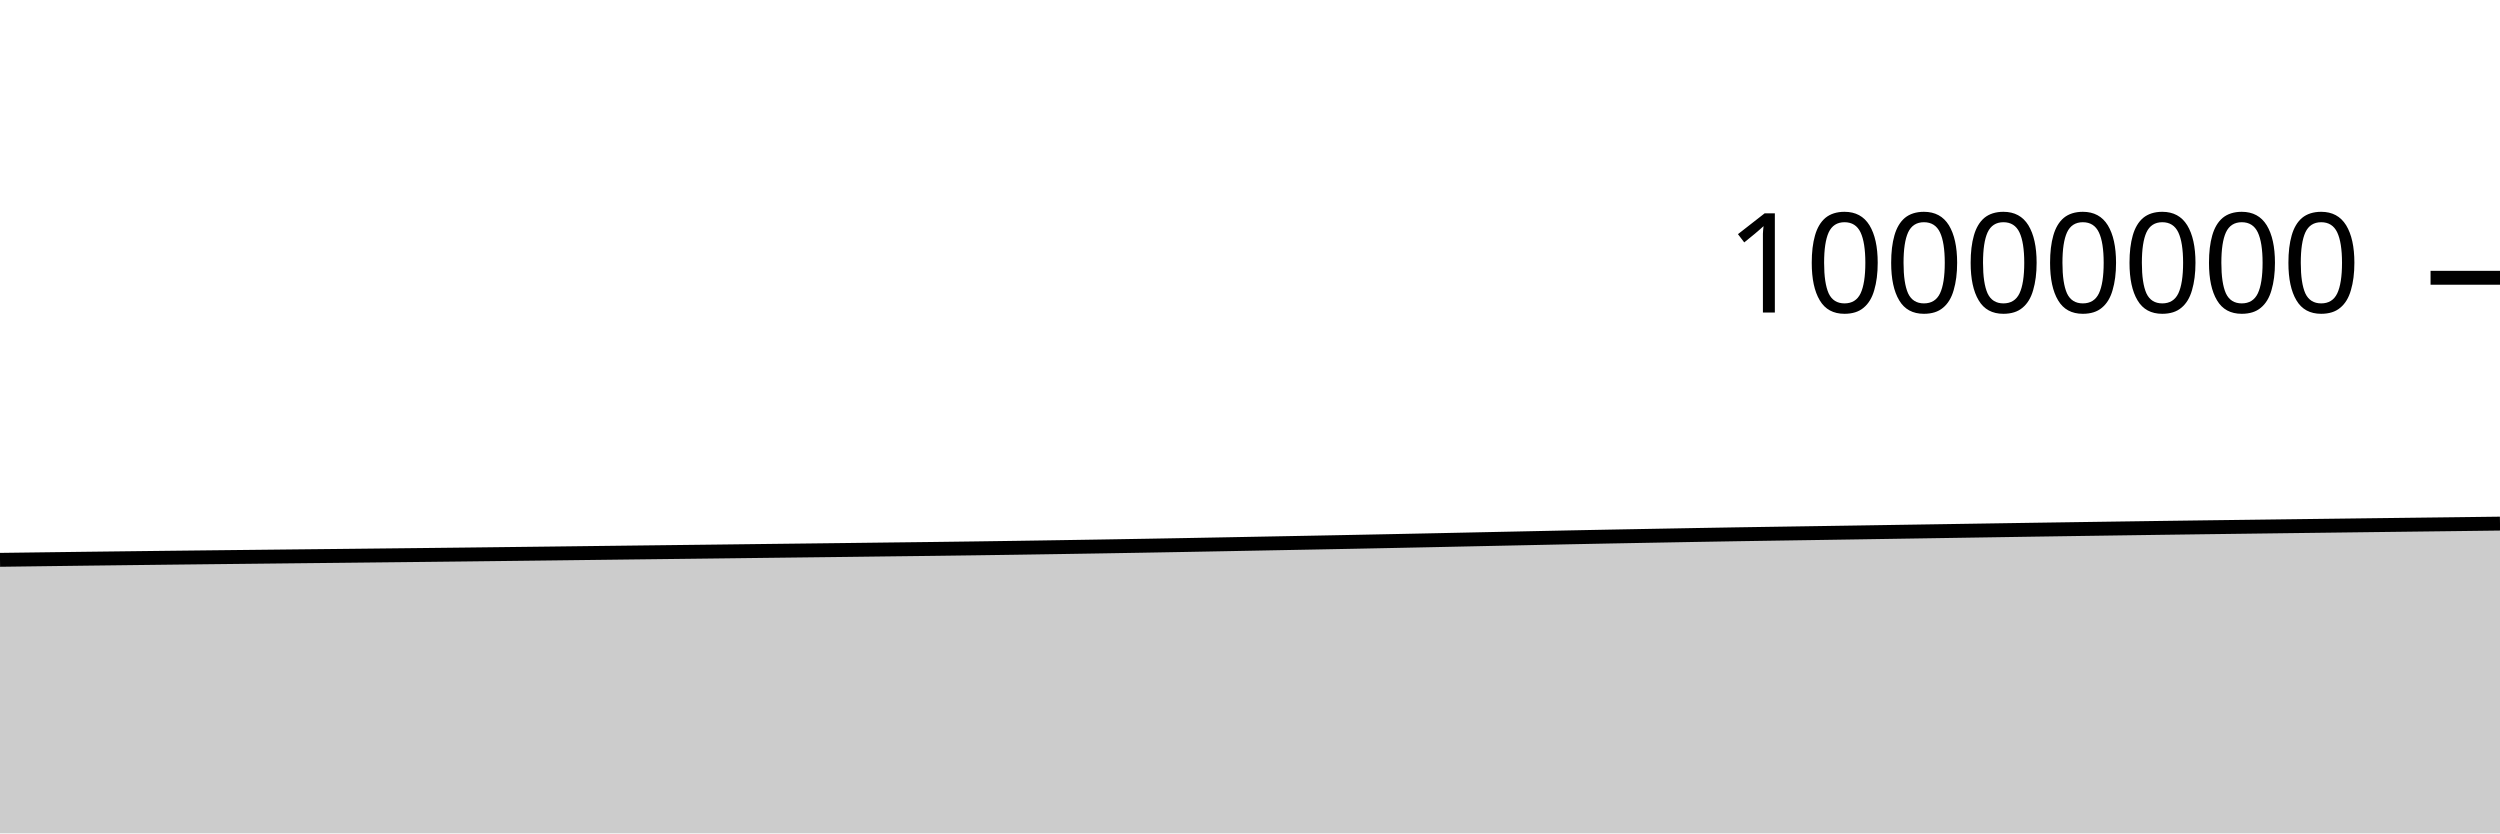
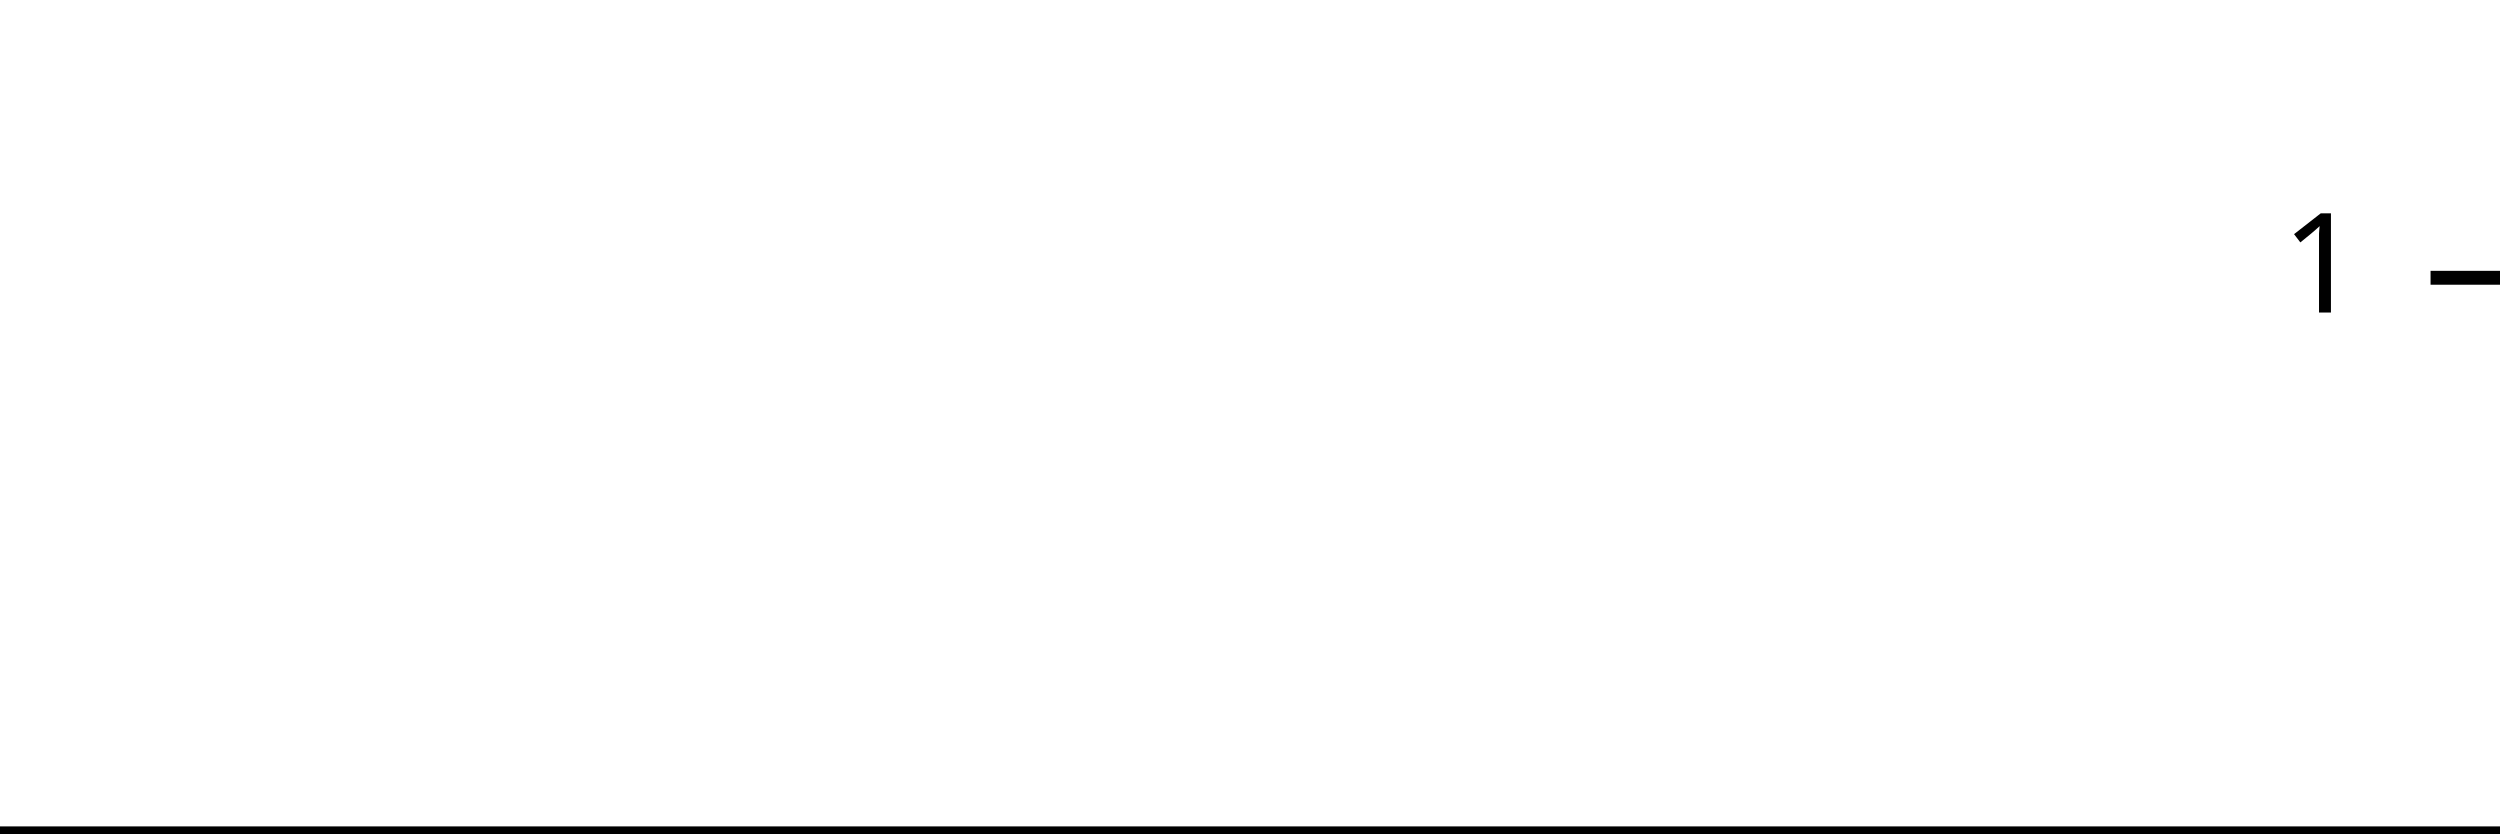
<svg xmlns="http://www.w3.org/2000/svg" viewBox="0 0 180 60">
  <g transform="translate(0,20)">
-     <path class="area" fill="rgba(0, 0, 0, 0.2)" d="M0,20.308C1.017,20.295,2.034,20.281,3.051,20.268C4.068,20.255,5.085,20.242,6.102,20.229C7.119,20.217,8.136,20.204,9.153,20.192C10.169,20.18,11.186,20.168,12.203,20.156C13.22,20.145,14.237,20.133,15.254,20.122C16.271,20.111,17.288,20.1,18.305,20.089C19.322,20.078,20.339,20.067,21.356,20.056C22.373,20.045,23.39,20.034,24.407,20.024C25.424,20.013,26.441,20.002,27.458,19.991C28.475,19.98,29.492,19.969,30.508,19.958C31.525,19.947,32.542,19.936,33.559,19.924C34.576,19.912,35.593,19.9,36.61,19.888C37.627,19.876,38.644,19.864,39.661,19.852C40.678,19.839,41.695,19.827,42.712,19.815C43.729,19.803,44.746,19.79,45.763,19.778C46.78,19.766,47.797,19.755,48.814,19.742C49.831,19.73,50.847,19.718,51.864,19.706C52.881,19.693,53.898,19.681,54.915,19.669C55.932,19.657,56.949,19.645,57.966,19.633C58.983,19.621,60,19.609,61.017,19.597C62.034,19.585,63.051,19.572,64.068,19.559C65.085,19.547,66.102,19.536,67.119,19.523C68.136,19.51,69.153,19.497,70.169,19.483C71.186,19.469,72.203,19.455,73.22,19.44C74.237,19.425,75.254,19.409,76.271,19.393C77.288,19.377,78.305,19.36,79.322,19.344C80.339,19.327,81.356,19.31,82.373,19.293C83.39,19.275,84.407,19.257,85.424,19.239C86.441,19.22,87.458,19.201,88.475,19.182C89.492,19.162,90.508,19.143,91.525,19.124C92.542,19.105,93.559,19.086,94.576,19.067C95.593,19.047,96.61,19.028,97.627,19.008C98.644,18.988,99.661,18.968,100.678,18.947C101.695,18.926,102.712,18.905,103.729,18.884C104.746,18.863,105.763,18.84,106.78,18.819C107.797,18.797,108.814,18.776,109.831,18.755C110.847,18.733,111.864,18.712,112.881,18.691C113.898,18.671,114.915,18.651,115.932,18.631C116.949,18.612,117.966,18.593,118.983,18.575C120,18.556,121.017,18.538,122.034,18.52C123.051,18.503,124.068,18.485,125.085,18.468C126.102,18.452,127.119,18.436,128.136,18.421C129.153,18.405,130.169,18.39,131.186,18.375C132.203,18.359,133.22,18.343,134.237,18.328C135.254,18.312,136.271,18.296,137.288,18.28C138.305,18.264,139.322,18.249,140.339,18.233C141.356,18.217,142.373,18.202,143.39,18.186C144.407,18.17,145.424,18.155,146.441,18.139C147.458,18.124,148.475,18.109,149.492,18.094C150.508,18.079,151.525,18.064,152.542,18.05C153.559,18.035,154.576,18.021,155.593,18.007C156.61,17.993,157.627,17.98,158.644,17.966C159.661,17.953,160.678,17.94,161.695,17.927C162.712,17.914,163.729,17.901,164.746,17.888C165.763,17.875,166.78,17.863,167.797,17.85C168.814,17.838,169.831,17.825,170.847,17.812C171.864,17.8,172.881,17.788,173.898,17.775C174.915,17.763,175.932,17.751,176.949,17.738C177.966,17.726,178.983,17.713,180,17.7L180,40C178.983,40,177.966,40,176.949,40C175.932,40,174.915,40,173.898,40C172.881,40,171.864,40,170.847,40C169.831,40,168.814,40,167.797,40C166.78,40,165.763,40,164.746,40C163.729,40,162.712,40,161.695,40C160.678,40,159.661,40,158.644,40C157.627,40,156.61,40,155.593,40C154.576,40,153.559,40,152.542,40C151.525,40,150.508,40,149.492,40C148.475,40,147.458,40,146.441,40C145.424,40,144.407,40,143.39,40C142.373,40,141.356,40,140.339,40C139.322,40,138.305,40,137.288,40C136.271,40,135.254,40,134.237,40C133.22,40,132.203,40,131.186,40C130.169,40,129.153,40,128.136,40C127.119,40,126.102,40,125.085,40C124.068,40,123.051,40,122.034,40C121.017,40,120,40,118.983,40C117.966,40,116.949,40,115.932,40C114.915,40,113.898,40,112.881,40C111.864,40,110.847,40,109.831,40C108.814,40,107.797,40,106.78,40C105.763,40,104.746,40,103.729,40C102.712,40,101.695,40,100.678,40C99.661,40,98.644,40,97.627,40C96.61,40,95.593,40,94.576,40C93.559,40,92.542,40,91.525,40C90.508,40,89.492,40,88.475,40C87.458,40,86.441,40,85.424,40C84.407,40,83.39,40,82.373,40C81.356,40,80.339,40,79.322,40C78.305,40,77.288,40,76.271,40C75.254,40,74.237,40,73.22,40C72.203,40,71.186,40,70.169,40C69.153,40,68.136,40,67.119,40C66.102,40,65.085,40,64.068,40C63.051,40,62.034,40,61.017,40C60,40,58.983,40,57.966,40C56.949,40,55.932,40,54.915,40C53.898,40,52.881,40,51.864,40C50.847,40,49.831,40,48.814,40C47.797,40,46.78,40,45.763,40C44.746,40,43.729,40,42.712,40C41.695,40,40.678,40,39.661,40C38.644,40,37.627,40,36.61,40C35.593,40,34.576,40,33.559,40C32.542,40,31.525,40,30.508,40C29.492,40,28.475,40,27.458,40C26.441,40,25.424,40,24.407,40C23.39,40,22.373,40,21.356,40C20.339,40,19.322,40,18.305,40C17.288,40,16.271,40,15.254,40C14.237,40,13.22,40,12.203,40C11.186,40,10.169,40,9.153,40C8.136,40,7.119,40,6.102,40C5.085,40,4.068,40,3.051,40C2.034,40,1.017,40,0,40Z" />
-     <path class="line" stroke="black" fill="none" d="M0,20.308C1.017,20.295,2.034,20.281,3.051,20.268C4.068,20.255,5.085,20.242,6.102,20.229C7.119,20.217,8.136,20.204,9.153,20.192C10.169,20.18,11.186,20.168,12.203,20.156C13.22,20.145,14.237,20.133,15.254,20.122C16.271,20.111,17.288,20.1,18.305,20.089C19.322,20.078,20.339,20.067,21.356,20.056C22.373,20.045,23.39,20.034,24.407,20.024C25.424,20.013,26.441,20.002,27.458,19.991C28.475,19.98,29.492,19.969,30.508,19.958C31.525,19.947,32.542,19.936,33.559,19.924C34.576,19.912,35.593,19.9,36.61,19.888C37.627,19.876,38.644,19.864,39.661,19.852C40.678,19.839,41.695,19.827,42.712,19.815C43.729,19.803,44.746,19.79,45.763,19.778C46.78,19.766,47.797,19.755,48.814,19.742C49.831,19.73,50.847,19.718,51.864,19.706C52.881,19.693,53.898,19.681,54.915,19.669C55.932,19.657,56.949,19.645,57.966,19.633C58.983,19.621,60,19.609,61.017,19.597C62.034,19.585,63.051,19.572,64.068,19.559C65.085,19.547,66.102,19.536,67.119,19.523C68.136,19.51,69.153,19.497,70.169,19.483C71.186,19.469,72.203,19.455,73.22,19.44C74.237,19.425,75.254,19.409,76.271,19.393C77.288,19.377,78.305,19.36,79.322,19.344C80.339,19.327,81.356,19.31,82.373,19.293C83.39,19.275,84.407,19.257,85.424,19.239C86.441,19.22,87.458,19.201,88.475,19.182C89.492,19.162,90.508,19.143,91.525,19.124C92.542,19.105,93.559,19.086,94.576,19.067C95.593,19.047,96.61,19.028,97.627,19.008C98.644,18.988,99.661,18.968,100.678,18.947C101.695,18.926,102.712,18.905,103.729,18.884C104.746,18.863,105.763,18.84,106.78,18.819C107.797,18.797,108.814,18.776,109.831,18.755C110.847,18.733,111.864,18.712,112.881,18.691C113.898,18.671,114.915,18.651,115.932,18.631C116.949,18.612,117.966,18.593,118.983,18.575C120,18.556,121.017,18.538,122.034,18.52C123.051,18.503,124.068,18.485,125.085,18.468C126.102,18.452,127.119,18.436,128.136,18.421C129.153,18.405,130.169,18.39,131.186,18.375C132.203,18.359,133.22,18.343,134.237,18.328C135.254,18.312,136.271,18.296,137.288,18.28C138.305,18.264,139.322,18.249,140.339,18.233C141.356,18.217,142.373,18.202,143.39,18.186C144.407,18.17,145.424,18.155,146.441,18.139C147.458,18.124,148.475,18.109,149.492,18.094C150.508,18.079,151.525,18.064,152.542,18.05C153.559,18.035,154.576,18.021,155.593,18.007C156.61,17.993,157.627,17.98,158.644,17.966C159.661,17.953,160.678,17.94,161.695,17.927C162.712,17.914,163.729,17.901,164.746,17.888C165.763,17.875,166.78,17.863,167.797,17.85C168.814,17.838,169.831,17.825,170.847,17.812C171.864,17.8,172.881,17.788,173.898,17.775C174.915,17.763,175.932,17.751,176.949,17.738C177.966,17.726,178.983,17.713,180,17.7" />
+     <path class="area" fill="rgba(0, 0, 0, 0.2)" d="M0,40C1.034,40,2.069,40,3.103,40C4.138,40,5.172,40,6.207,40C7.241,40,8.276,40,9.31,40C10.345,40,11.379,40,12.414,40C13.448,40,14.483,40,15.517,40C16.552,40,17.586,40,18.621,40C19.655,40,20.69,40,21.724,40C22.759,40,23.793,40,24.828,40C25.862,40,26.897,40,27.931,40C28.966,40,30,40,31.034,40C32.069,40,33.103,40,34.138,40C35.172,40,36.207,40,37.241,40C38.276,40,39.31,40,40.345,40C41.379,40,42.414,40,43.448,40C44.483,40,45.517,40,46.552,40C47.586,40,48.621,40,49.655,40C50.69,40,51.724,40,52.759,40C53.793,40,54.828,40,55.862,40C56.897,40,57.931,40,58.966,40C60,40,61.034,40,62.069,40C63.103,40,64.138,40,65.172,40C66.207,40,67.241,40,68.276,40C69.31,40,70.345,40,71.379,40C72.414,40,73.448,40,74.483,40C75.517,40,76.552,40,77.586,40C78.621,40,79.655,40,80.69,40C81.724,40,82.759,40,83.793,40C84.828,40,85.862,40,86.897,40C87.931,40,88.966,40,90,40C91.034,40,92.069,40,93.103,40C94.138,40,95.172,40,96.207,40C97.241,40,98.276,40,99.31,40C100.345,40,101.379,40,102.414,40C103.448,40,104.483,40,105.517,40C106.552,40,107.586,40,108.621,40C109.655,40,110.69,40,111.724,40C112.759,40,113.793,40,114.828,40C115.862,40,116.897,40,117.931,40C118.966,40,120,40,121.034,40C122.069,40,123.103,40,124.138,40C125.172,40,126.207,40,127.241,40C128.276,40,129.31,40,130.345,40C131.379,40,132.414,40,133.448,40C134.483,40,135.517,40,136.552,40C137.586,40,138.621,40,139.655,40C140.69,40,141.724,40,142.759,40C143.793,40,144.828,40,145.862,40C146.897,40,147.931,40,148.966,40C150,40,151.034,40,152.069,40C153.103,40,154.138,40,155.172,40C156.207,40,157.241,40,158.276,40C159.31,40,160.345,40,161.379,40C162.414,40,163.448,40,164.483,40C165.517,40,166.552,40,167.586,40C168.621,40,169.655,40,170.69,40C171.724,40,172.759,40,173.793,40C174.828,40,175.862,40,176.897,40C177.931,40,178.966,40,180,40L180,40C178.966,40,177.931,40,176.897,40C175.862,40,174.828,40,173.793,40C172.759,40,171.724,40,170.69,40C169.655,40,168.621,40,167.586,40C166.552,40,165.517,40,164.483,40C163.448,40,162.414,40,161.379,40C160.345,40,159.31,40,158.276,40C157.241,40,156.207,40,155.172,40C154.138,40,153.103,40,152.069,40C151.034,40,150,40,148.966,40C147.931,40,146.897,40,145.862,40C144.828,40,143.793,40,142.759,40C141.724,40,140.69,40,139.655,40C138.621,40,137.586,40,136.552,40C135.517,40,134.483,40,133.448,40C132.414,40,131.379,40,130.345,40C129.31,40,128.276,40,127.241,40C126.207,40,125.172,40,124.138,40C123.103,40,122.069,40,121.034,40C120,40,118.966,40,117.931,40C116.897,40,115.862,40,114.828,40C113.793,40,112.759,40,111.724,40C110.69,40,109.655,40,108.621,40C107.586,40,106.552,40,105.517,40C104.483,40,103.448,40,102.414,40C101.379,40,100.345,40,99.31,40C98.276,40,97.241,40,96.207,40C95.172,40,94.138,40,93.103,40C92.069,40,91.034,40,90,40C88.966,40,87.931,40,86.897,40C85.862,40,84.828,40,83.793,40C82.759,40,81.724,40,80.69,40C79.655,40,78.621,40,77.586,40C76.552,40,75.517,40,74.483,40C73.448,40,72.414,40,71.379,40C70.345,40,69.31,40,68.276,40C67.241,40,66.207,40,65.172,40C64.138,40,63.103,40,62.069,40C61.034,40,60,40,58.966,40C57.931,40,56.897,40,55.862,40C54.828,40,53.793,40,52.759,40C51.724,40,50.69,40,49.655,40C48.621,40,47.586,40,46.552,40C45.517,40,44.483,40,43.448,40C42.414,40,41.379,40,40.345,40C39.31,40,38.276,40,37.241,40C36.207,40,35.172,40,34.138,40C33.103,40,32.069,40,31.034,40C30,40,28.966,40,27.931,40C26.897,40,25.862,40,24.828,40C23.793,40,22.759,40,21.724,40C20.69,40,19.655,40,18.621,40C17.586,40,16.552,40,15.517,40C14.483,40,13.448,40,12.414,40C11.379,40,10.345,40,9.31,40C8.276,40,7.241,40,6.207,40C5.172,40,4.138,40,3.103,40C2.069,40,1.034,40,0,40Z" />
+     <path class="line" stroke="black" fill="none" d="M0,40C1.034,40,2.069,40,3.103,40C4.138,40,5.172,40,6.207,40C7.241,40,8.276,40,9.31,40C10.345,40,11.379,40,12.414,40C13.448,40,14.483,40,15.517,40C16.552,40,17.586,40,18.621,40C19.655,40,20.69,40,21.724,40C22.759,40,23.793,40,24.828,40C25.862,40,26.897,40,27.931,40C28.966,40,30,40,31.034,40C32.069,40,33.103,40,34.138,40C35.172,40,36.207,40,37.241,40C38.276,40,39.31,40,40.345,40C41.379,40,42.414,40,43.448,40C44.483,40,45.517,40,46.552,40C47.586,40,48.621,40,49.655,40C50.69,40,51.724,40,52.759,40C53.793,40,54.828,40,55.862,40C56.897,40,57.931,40,58.966,40C60,40,61.034,40,62.069,40C63.103,40,64.138,40,65.172,40C66.207,40,67.241,40,68.276,40C69.31,40,70.345,40,71.379,40C72.414,40,73.448,40,74.483,40C75.517,40,76.552,40,77.586,40C78.621,40,79.655,40,80.69,40C81.724,40,82.759,40,83.793,40C84.828,40,85.862,40,86.897,40C87.931,40,88.966,40,90,40C91.034,40,92.069,40,93.103,40C94.138,40,95.172,40,96.207,40C97.241,40,98.276,40,99.31,40C100.345,40,101.379,40,102.414,40C103.448,40,104.483,40,105.517,40C106.552,40,107.586,40,108.621,40C109.655,40,110.69,40,111.724,40C112.759,40,113.793,40,114.828,40C115.862,40,116.897,40,117.931,40C118.966,40,120,40,121.034,40C122.069,40,123.103,40,124.138,40C125.172,40,126.207,40,127.241,40C128.276,40,129.31,40,130.345,40C131.379,40,132.414,40,133.448,40C134.483,40,135.517,40,136.552,40C137.586,40,138.621,40,139.655,40C140.69,40,141.724,40,142.759,40C143.793,40,144.828,40,145.862,40C146.897,40,147.931,40,148.966,40C150,40,151.034,40,152.069,40C153.103,40,154.138,40,155.172,40C156.207,40,157.241,40,158.276,40C159.31,40,160.345,40,161.379,40C162.414,40,163.448,40,164.483,40C165.517,40,166.552,40,167.586,40C168.621,40,169.655,40,170.69,40C171.724,40,172.759,40,173.793,40C174.828,40,175.862,40,176.897,40C177.931,40,178.966,40,180,40" />
    <path class="axis-ceiling" stroke-width="1" stroke="black" fill="none" d="M175,0L180,0" />
-     <text class="axis-ceiling-label" font-family="sans-serif" text-anchor="end" font-size="10px" x="170" y="2.5">10000000</text>
+     <text class="axis-ceiling-label" font-family="sans-serif" text-anchor="end" font-size="10px" x="170" y="2.5">1</text>
  </g>
</svg>
